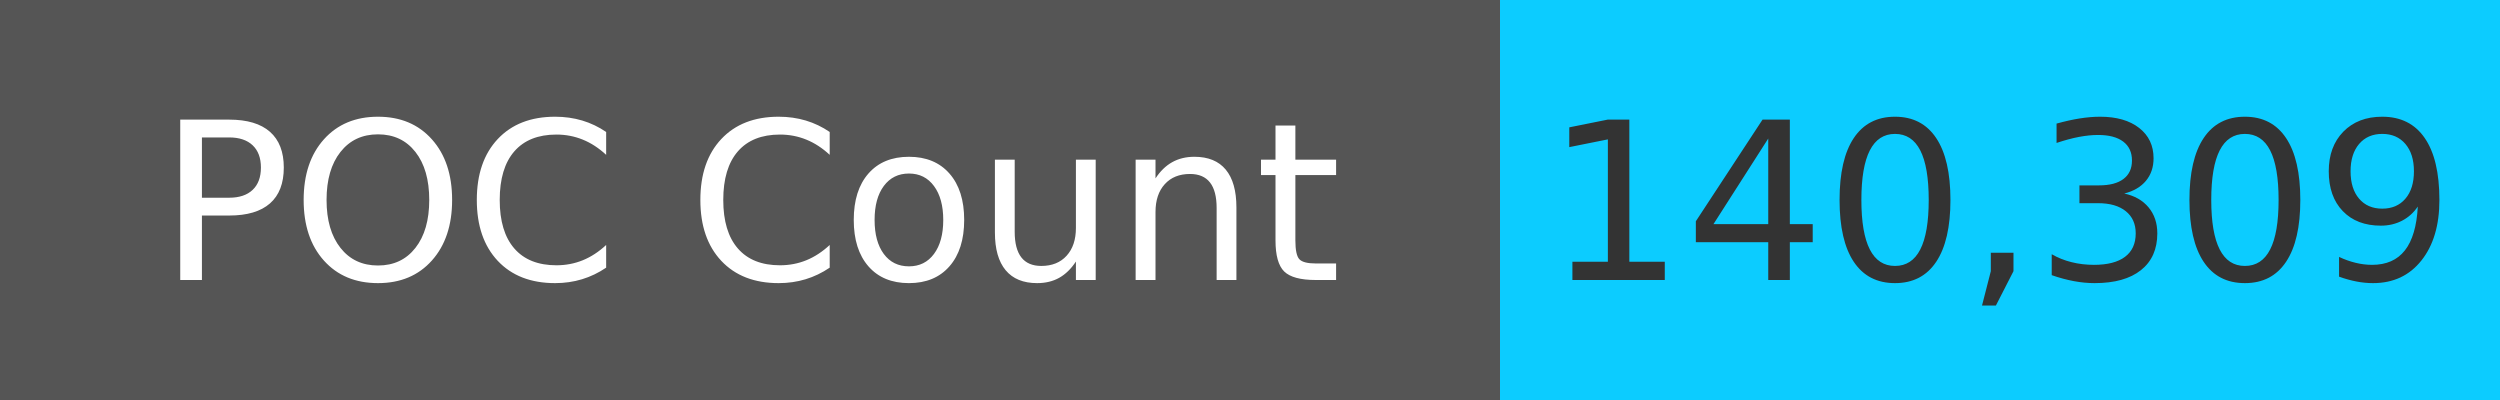
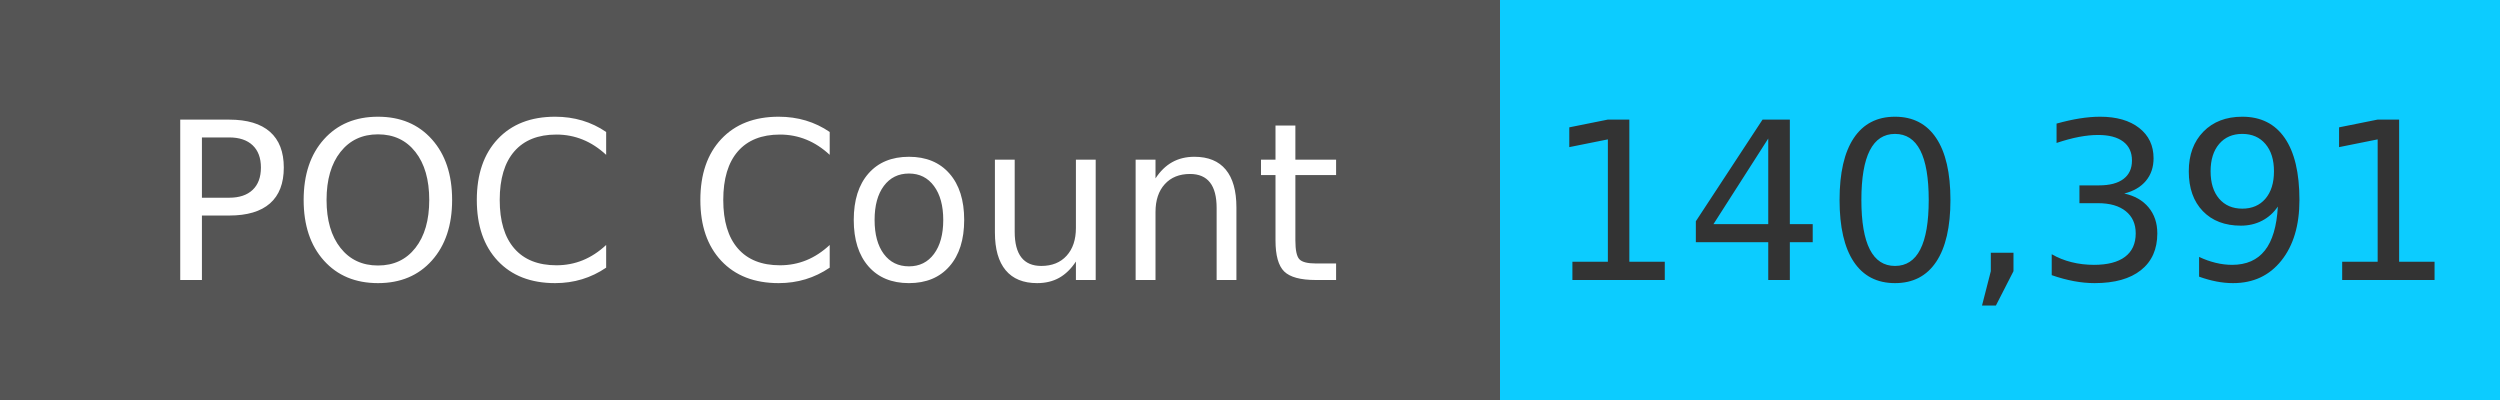
<svg xmlns="http://www.w3.org/2000/svg" width="125" height="20" role="img">
  <linearGradient id="s" x2="0" y2="100%">
    <stop offset="0" stop-color="#bbb" stop-opacity=".1" />
    <stop offset="1" stop-opacity=".1" />
  </linearGradient>
  <g>
    <rect width="75" height="20" fill="#555" />
    <rect x="75" width="267" height="20" fill="#0cccff" />
  </g>
  <g fill="#fff" text-anchor="middle" font-family="Verdana,Geneva,DejaVu Sans,sans-serif" text-rendering="geometricPrecision" font-size="110">
    <text x="375" y="140" transform="scale(.1)" fill="#fff">
            POC Count
        </text>
    <text x="1000" y="140" transform="scale(.1)" fill="#333">
-             140,309
+             140,391
        </text>
  </g>
</svg>
